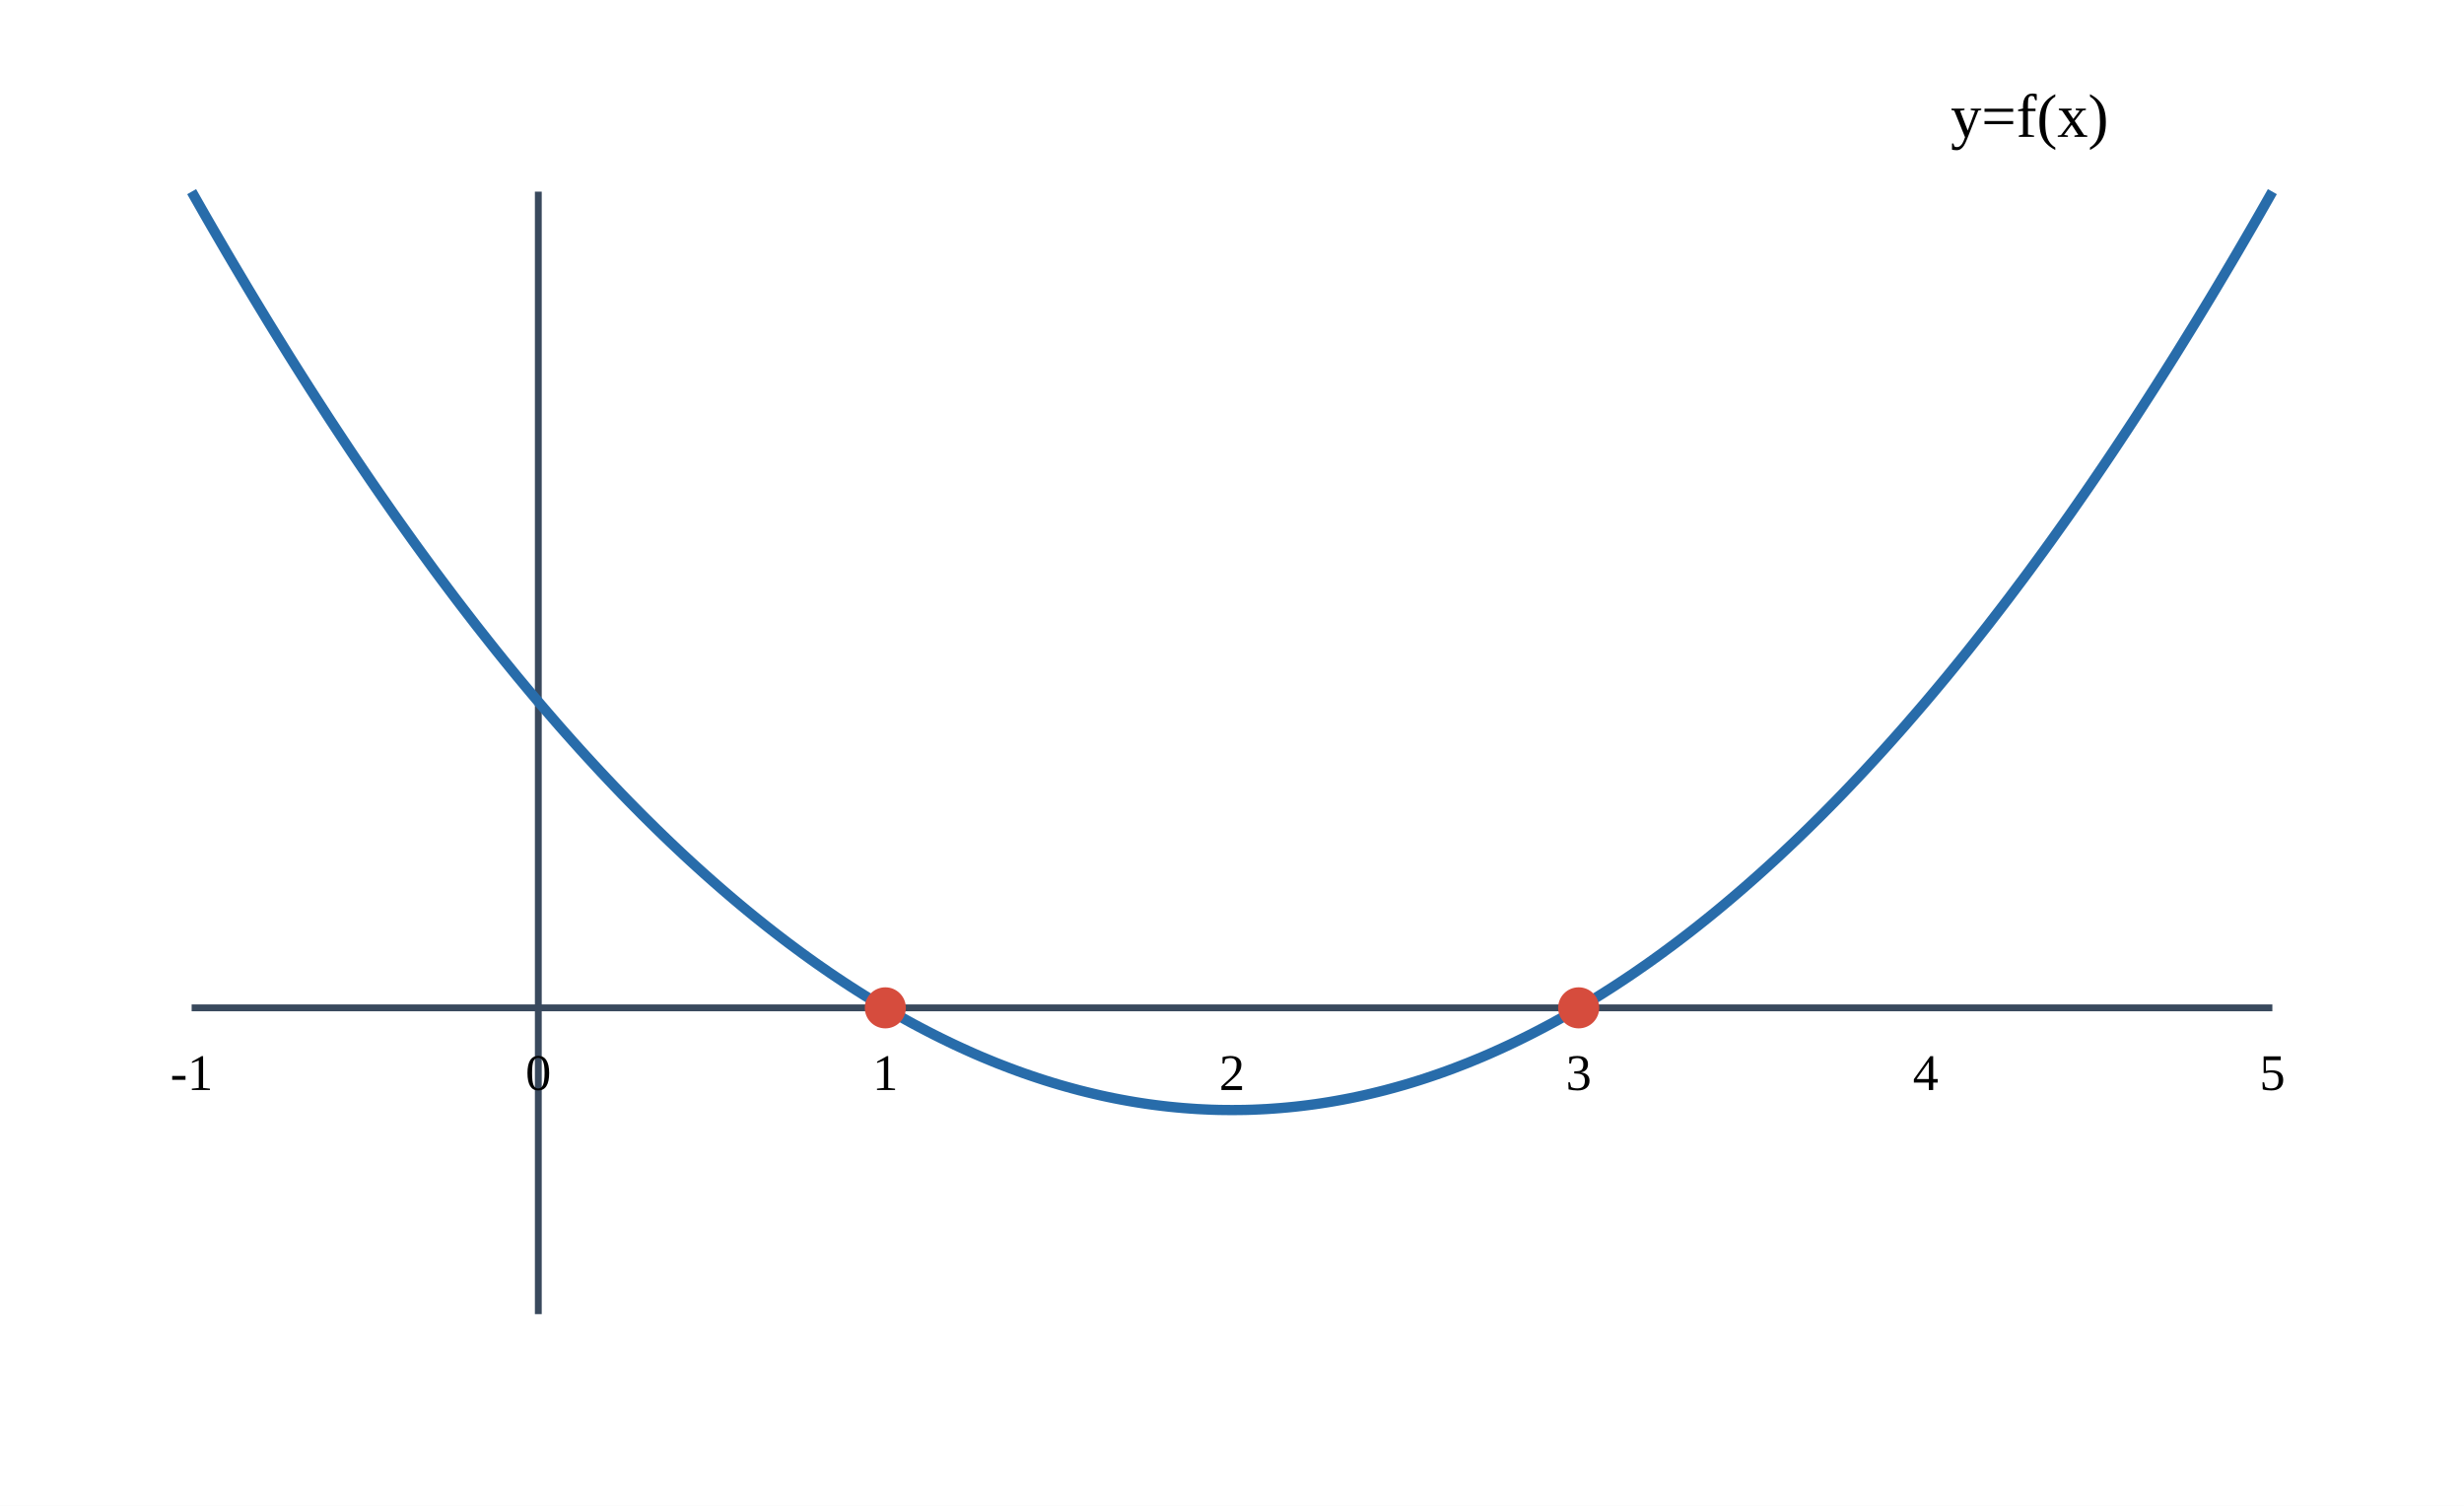
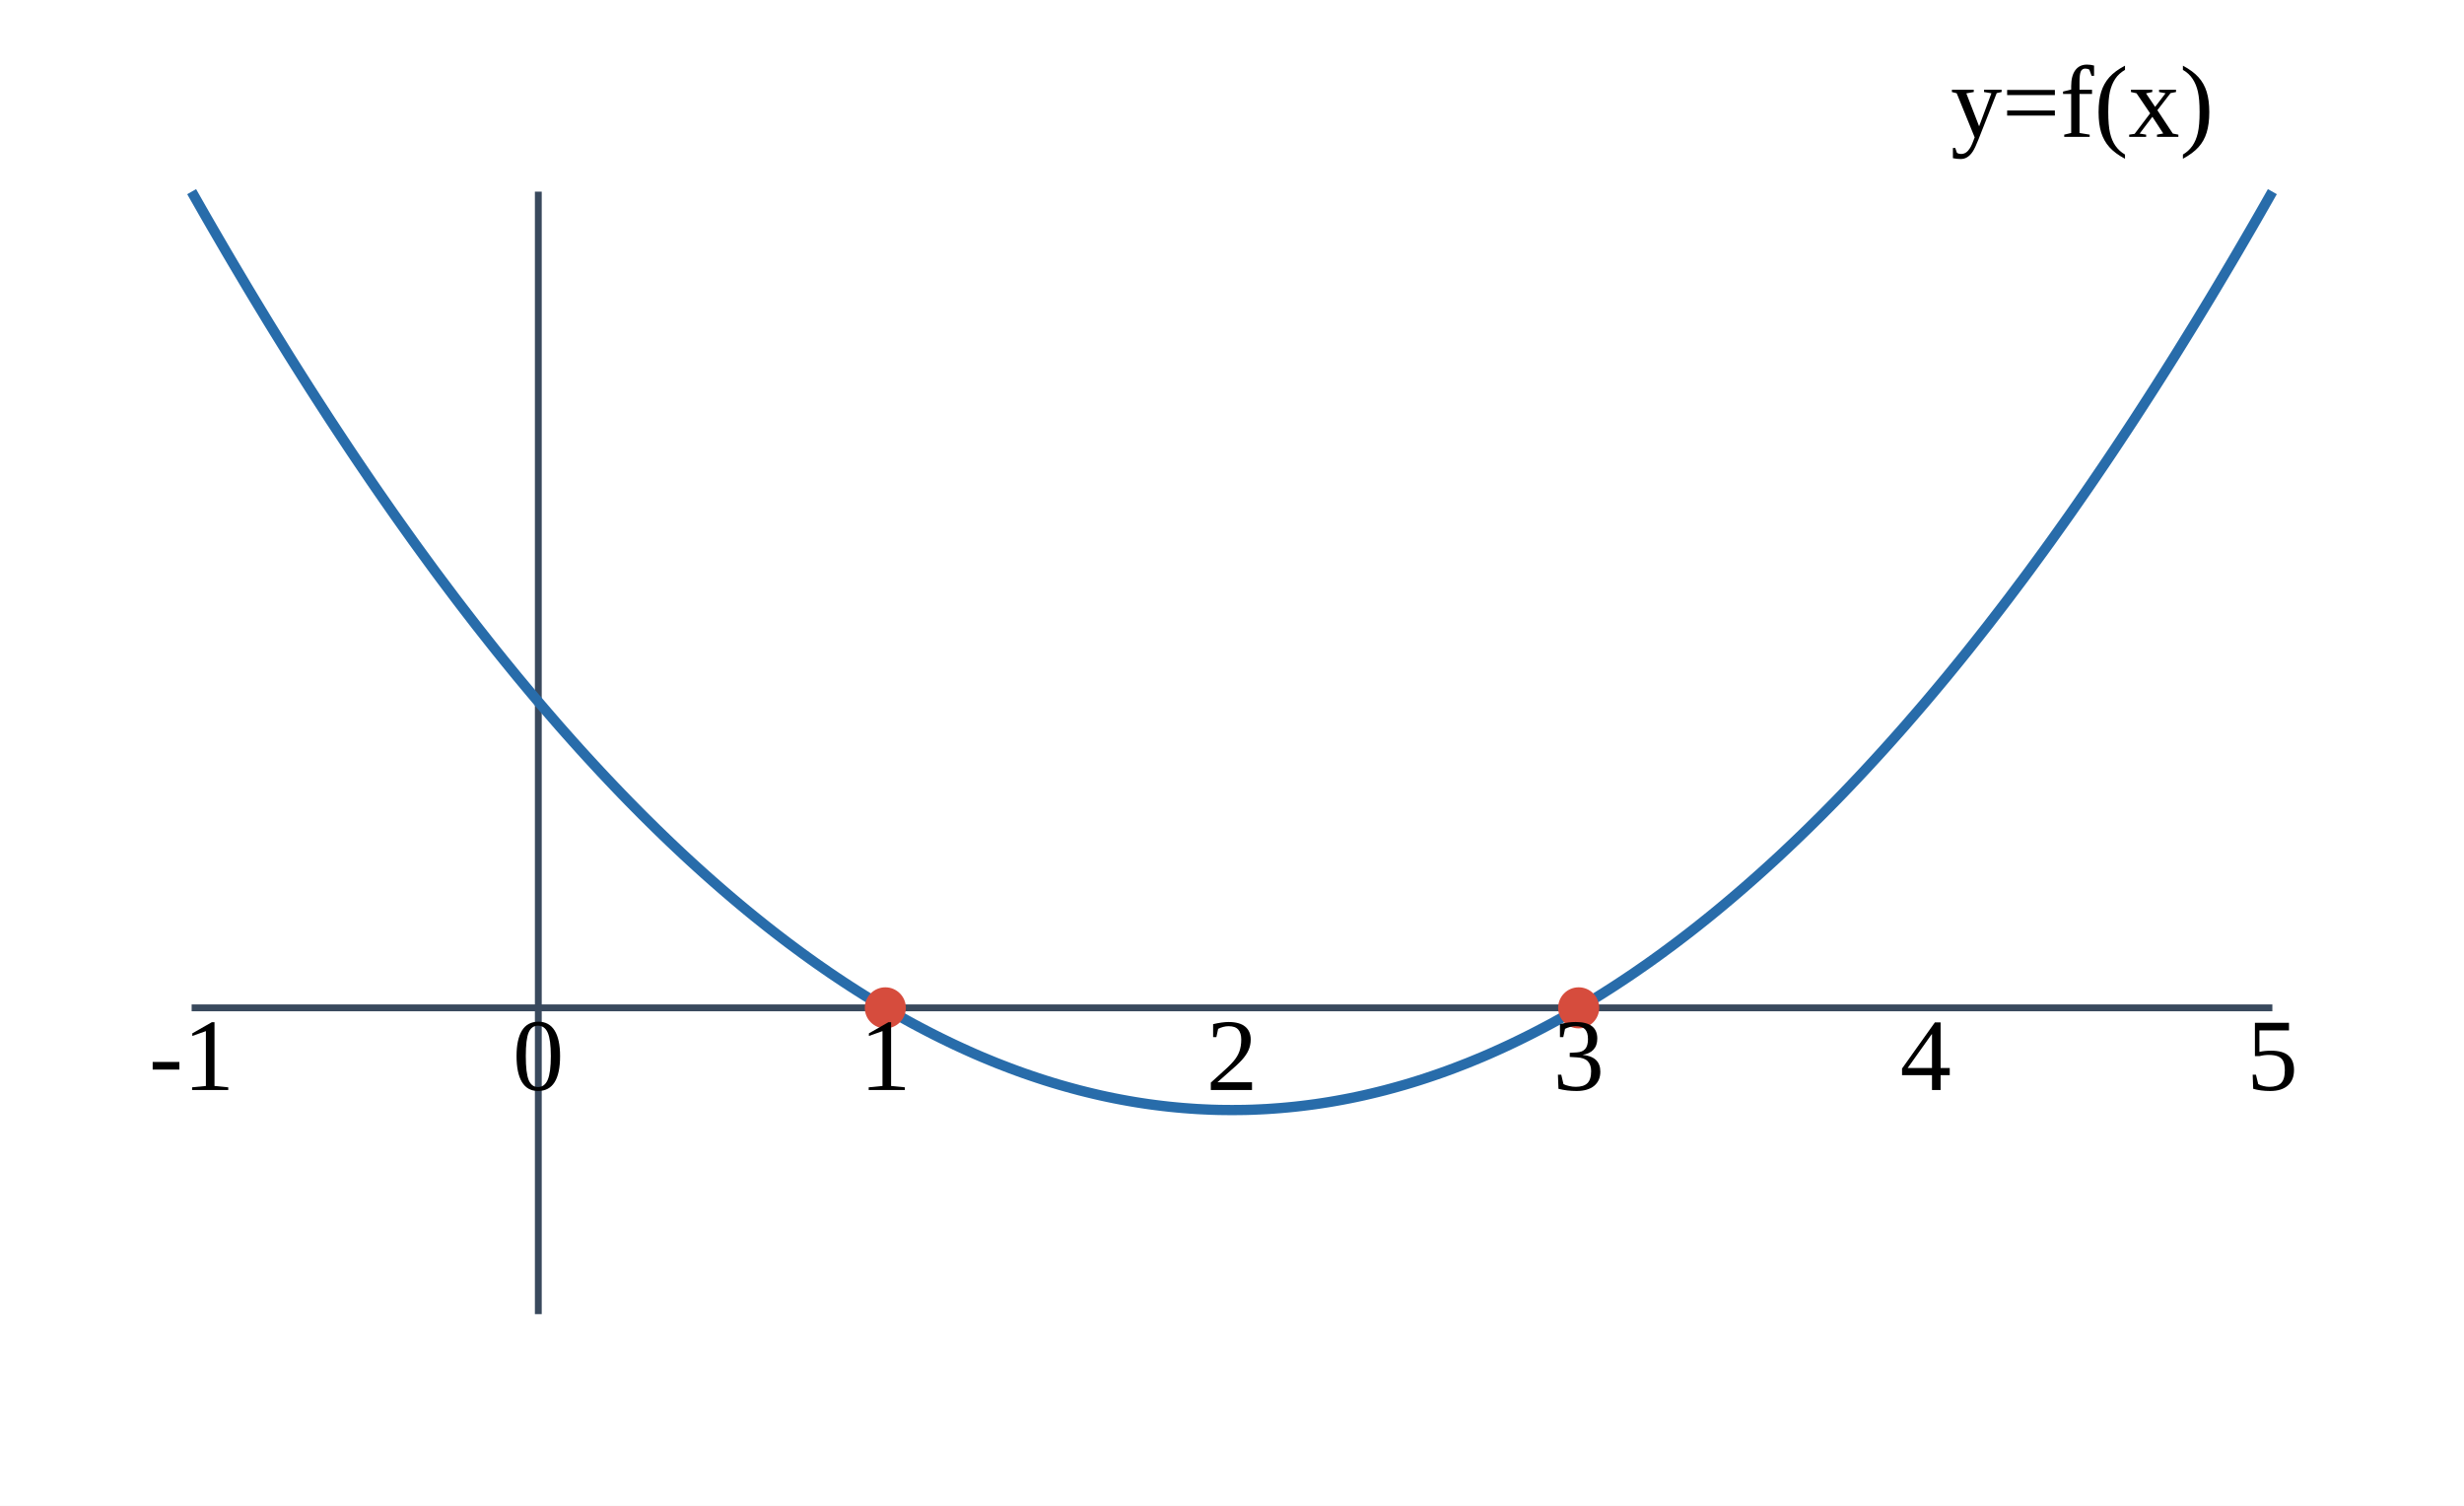
<svg xmlns="http://www.w3.org/2000/svg" width="720" height="440" viewBox="0 0 720 440">
  <rect width="720" height="440" fill="white" />
  <line x1="56" x2="664" y1="294.5" y2="294.5" stroke="#39495d" stroke-width="2" />
  <line x1="157.3" x2="157.3" y1="56" y2="384" stroke="#39495d" stroke-width="2" />
  <path d="M56.00,56.00 L58.03,59.57 L60.05,63.11 L62.08,66.63 L64.11,70.12 L66.13,73.59 L68.16,77.04 L70.19,80.46 L72.21,83.86 L74.24,87.24 L76.27,90.59 L78.29,93.92 L80.32,97.22 L82.35,100.50 L84.37,103.76 L86.40,106.99 L88.43,110.20 L90.45,113.38 L92.48,116.54 L94.51,119.68 L96.53,122.79 L98.56,125.88 L100.59,128.95 L102.61,131.99 L104.64,135.01 L106.67,138.00 L108.69,140.97 L110.72,143.92 L112.75,146.84 L114.77,149.74 L116.80,152.61 L118.83,155.46 L120.85,158.29 L122.88,161.09 L124.91,163.87 L126.93,166.63 L128.96,169.36 L130.99,172.06 L133.01,174.75 L135.04,177.41 L137.07,180.04 L139.09,182.66 L141.12,185.24 L143.15,187.81 L145.17,190.35 L147.20,192.87 L149.23,195.36 L151.25,197.83 L153.28,200.27 L155.31,202.69 L157.33,205.09 L159.36,207.46 L161.39,209.81 L163.41,212.14 L165.44,214.44 L167.47,216.72 L169.49,218.97 L171.52,221.20 L173.55,223.41 L175.57,225.59 L177.60,227.75 L179.63,229.89 L181.65,232.00 L183.68,234.09 L185.71,236.15 L187.73,238.19 L189.76,240.20 L191.79,242.20 L193.81,244.16 L195.84,246.11 L197.87,248.03 L199.89,249.93 L201.92,251.80 L203.95,253.65 L205.97,255.47 L208.00,257.27 L210.03,259.05 L212.05,260.80 L214.08,262.53 L216.11,264.24 L218.13,265.92 L220.16,267.58 L222.19,269.21 L224.21,270.82 L226.24,272.41 L228.27,273.97 L230.29,275.51 L232.32,277.02 L234.35,278.52 L236.37,279.98 L238.40,281.43 L240.43,282.84 L242.45,284.24 L244.48,285.61 L246.51,286.96 L248.53,288.28 L250.56,289.58 L252.59,290.86 L254.61,292.11 L256.64,293.34 L258.67,294.55 L260.69,295.73 L262.72,296.88 L264.75,298.02 L266.77,299.13 L268.80,300.21 L270.83,301.27 L272.85,302.31 L274.88,303.32 L276.91,304.31 L278.93,305.28 L280.96,306.22 L282.99,307.14 L285.01,308.04 L287.04,308.91 L289.07,309.75 L291.09,310.58 L293.12,311.37 L295.15,312.15 L297.17,312.90 L299.20,313.63 L301.23,314.33 L303.25,315.01 L305.28,315.67 L307.31,316.30 L309.33,316.91 L311.36,317.49 L313.39,318.05 L315.41,318.59 L317.44,319.10 L319.47,319.59 L321.49,320.06 L323.52,320.50 L325.55,320.92 L327.57,321.31 L329.60,321.68 L331.63,322.03 L333.65,322.35 L335.68,322.65 L337.71,322.92 L339.73,323.17 L341.76,323.40 L343.79,323.60 L345.81,323.78 L347.84,323.93 L349.87,324.07 L351.89,324.17 L353.92,324.26 L355.95,324.32 L357.97,324.35 L360.00,324.36 L362.03,324.35 L364.05,324.32 L366.08,324.26 L368.11,324.17 L370.13,324.07 L372.16,323.93 L374.19,323.78 L376.21,323.60 L378.24,323.40 L380.27,323.17 L382.29,322.92 L384.32,322.65 L386.35,322.35 L388.37,322.03 L390.40,321.68 L392.43,321.31 L394.45,320.92 L396.48,320.50 L398.51,320.06 L400.53,319.59 L402.56,319.10 L404.59,318.59 L406.61,318.05 L408.64,317.49 L410.67,316.91 L412.69,316.30 L414.72,315.67 L416.75,315.01 L418.77,314.33 L420.80,313.63 L422.83,312.90 L424.85,312.15 L426.88,311.37 L428.91,310.58 L430.93,309.75 L432.96,308.91 L434.99,308.04 L437.01,307.14 L439.04,306.22 L441.07,305.28 L443.09,304.31 L445.12,303.32 L447.15,302.31 L449.17,301.27 L451.20,300.21 L453.23,299.13 L455.25,298.02 L457.28,296.88 L459.31,295.73 L461.33,294.55 L463.36,293.34 L465.39,292.11 L467.41,290.86 L469.44,289.58 L471.47,288.28 L473.49,286.96 L475.52,285.61 L477.55,284.24 L479.57,282.84 L481.60,281.43 L483.63,279.98 L485.65,278.52 L487.68,277.02 L489.71,275.51 L491.73,273.97 L493.76,272.41 L495.79,270.82 L497.81,269.21 L499.84,267.58 L501.87,265.92 L503.89,264.24 L505.92,262.53 L507.95,260.80 L509.97,259.05 L512.00,257.27 L514.03,255.47 L516.05,253.65 L518.08,251.80 L520.11,249.93 L522.13,248.03 L524.16,246.11 L526.19,244.16 L528.21,242.20 L530.24,240.20 L532.27,238.19 L534.29,236.15 L536.32,234.09 L538.35,232.00 L540.37,229.89 L542.40,227.75 L544.43,225.59 L546.45,223.41 L548.48,221.20 L550.51,218.97 L552.53,216.72 L554.56,214.44 L556.59,212.14 L558.61,209.81 L560.64,207.46 L562.67,205.09 L564.69,202.69 L566.72,200.27 L568.75,197.83 L570.77,195.36 L572.80,192.87 L574.83,190.35 L576.85,187.81 L578.88,185.24 L580.91,182.66 L582.93,180.04 L584.96,177.41 L586.99,174.75 L589.01,172.06 L591.04,169.36 L593.07,166.63 L595.09,163.87 L597.12,161.09 L599.15,158.29 L601.17,155.46 L603.20,152.61 L605.23,149.74 L607.25,146.84 L609.28,143.92 L611.31,140.97 L613.33,138.00 L615.36,135.01 L617.39,131.99 L619.41,128.95 L621.44,125.88 L623.47,122.79 L625.49,119.68 L627.52,116.54 L629.55,113.38 L631.57,110.20 L633.60,106.99 L635.63,103.76 L637.65,100.50 L639.68,97.22 L641.71,93.92 L643.73,90.59 L645.76,87.24 L647.79,83.86 L649.81,80.46 L651.84,77.04 L653.87,73.59 L655.89,70.12 L657.92,66.63 L659.95,63.11 L661.97,59.57 L664.00,56.00" fill="none" stroke="#286caa" stroke-width="3" />
  <circle cx="258.7" cy="294.5" r="6" fill="#d64c3d" />
  <circle cx="461.3" cy="294.5" r="6" fill="#d64c3d" />
-   <text x="56.0" y="318.5" text-anchor="middle" font-size="15">-1</text>
-   <text x="157.3" y="318.5" text-anchor="middle" font-size="15">0</text>
-   <text x="258.7" y="318.5" text-anchor="middle" font-size="15">1</text>
-   <text x="360.0" y="318.5" text-anchor="middle" font-size="15">2</text>
-   <text x="461.3" y="318.5" text-anchor="middle" font-size="15">3</text>
-   <text x="562.7" y="318.5" text-anchor="middle" font-size="15">4</text>
-   <text x="664.0" y="318.5" text-anchor="middle" font-size="15">5</text>
-   <text x="570" y="40" font-size="18">y=f(x)</text>
+   <text x="56.0" y="318.5" text-anchor="middle" font-size="30">-1</text>
+   <text x="157.3" y="318.5" text-anchor="middle" font-size="30">0</text>
+   <text x="258.7" y="318.5" text-anchor="middle" font-size="30">1</text>
+   <text x="360.0" y="318.5" text-anchor="middle" font-size="30">2</text>
+   <text x="461.3" y="318.5" text-anchor="middle" font-size="30">3</text>
+   <text x="562.7" y="318.5" text-anchor="middle" font-size="30">4</text>
+   <text x="664.0" y="318.5" text-anchor="middle" font-size="30">5</text>
+   <text x="570" y="40" font-size="30">y=f(x)</text>
</svg>
